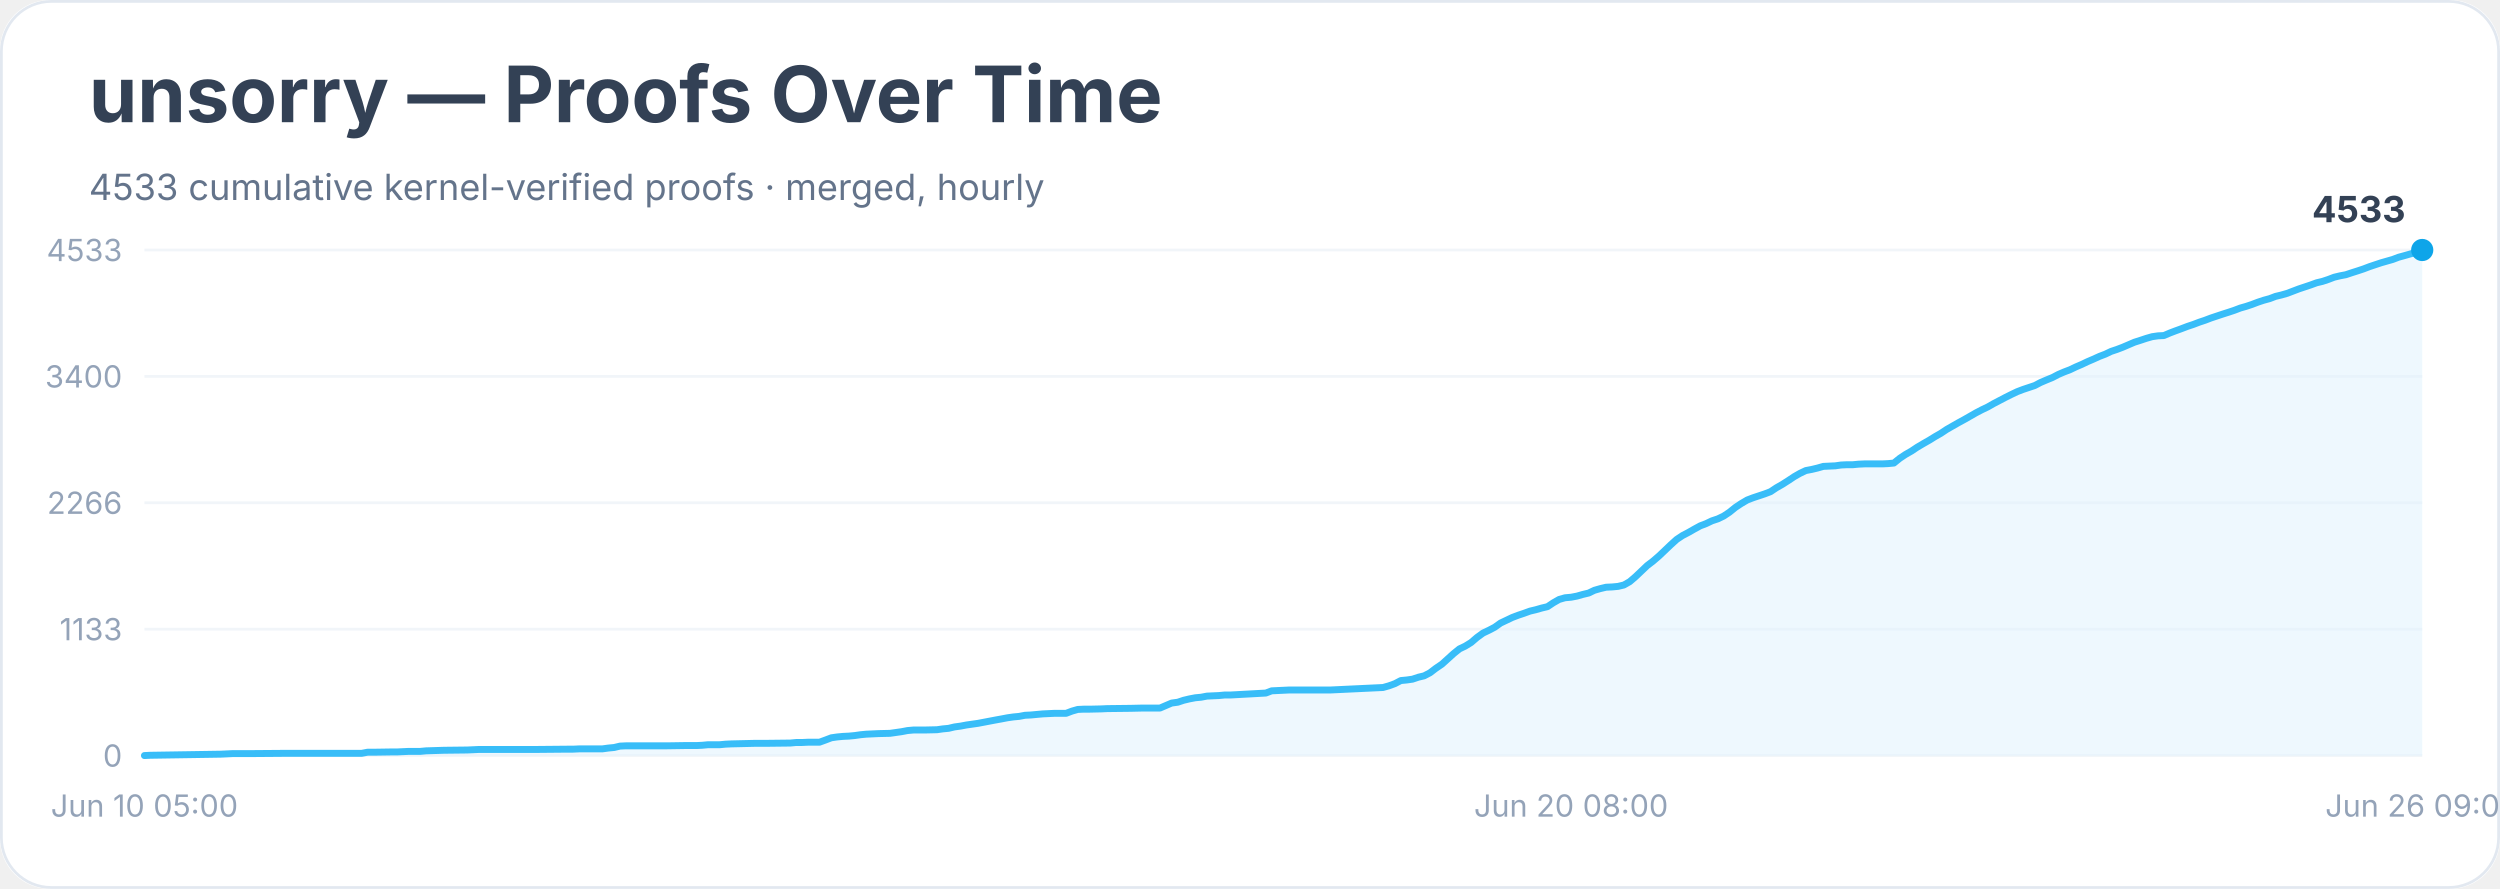
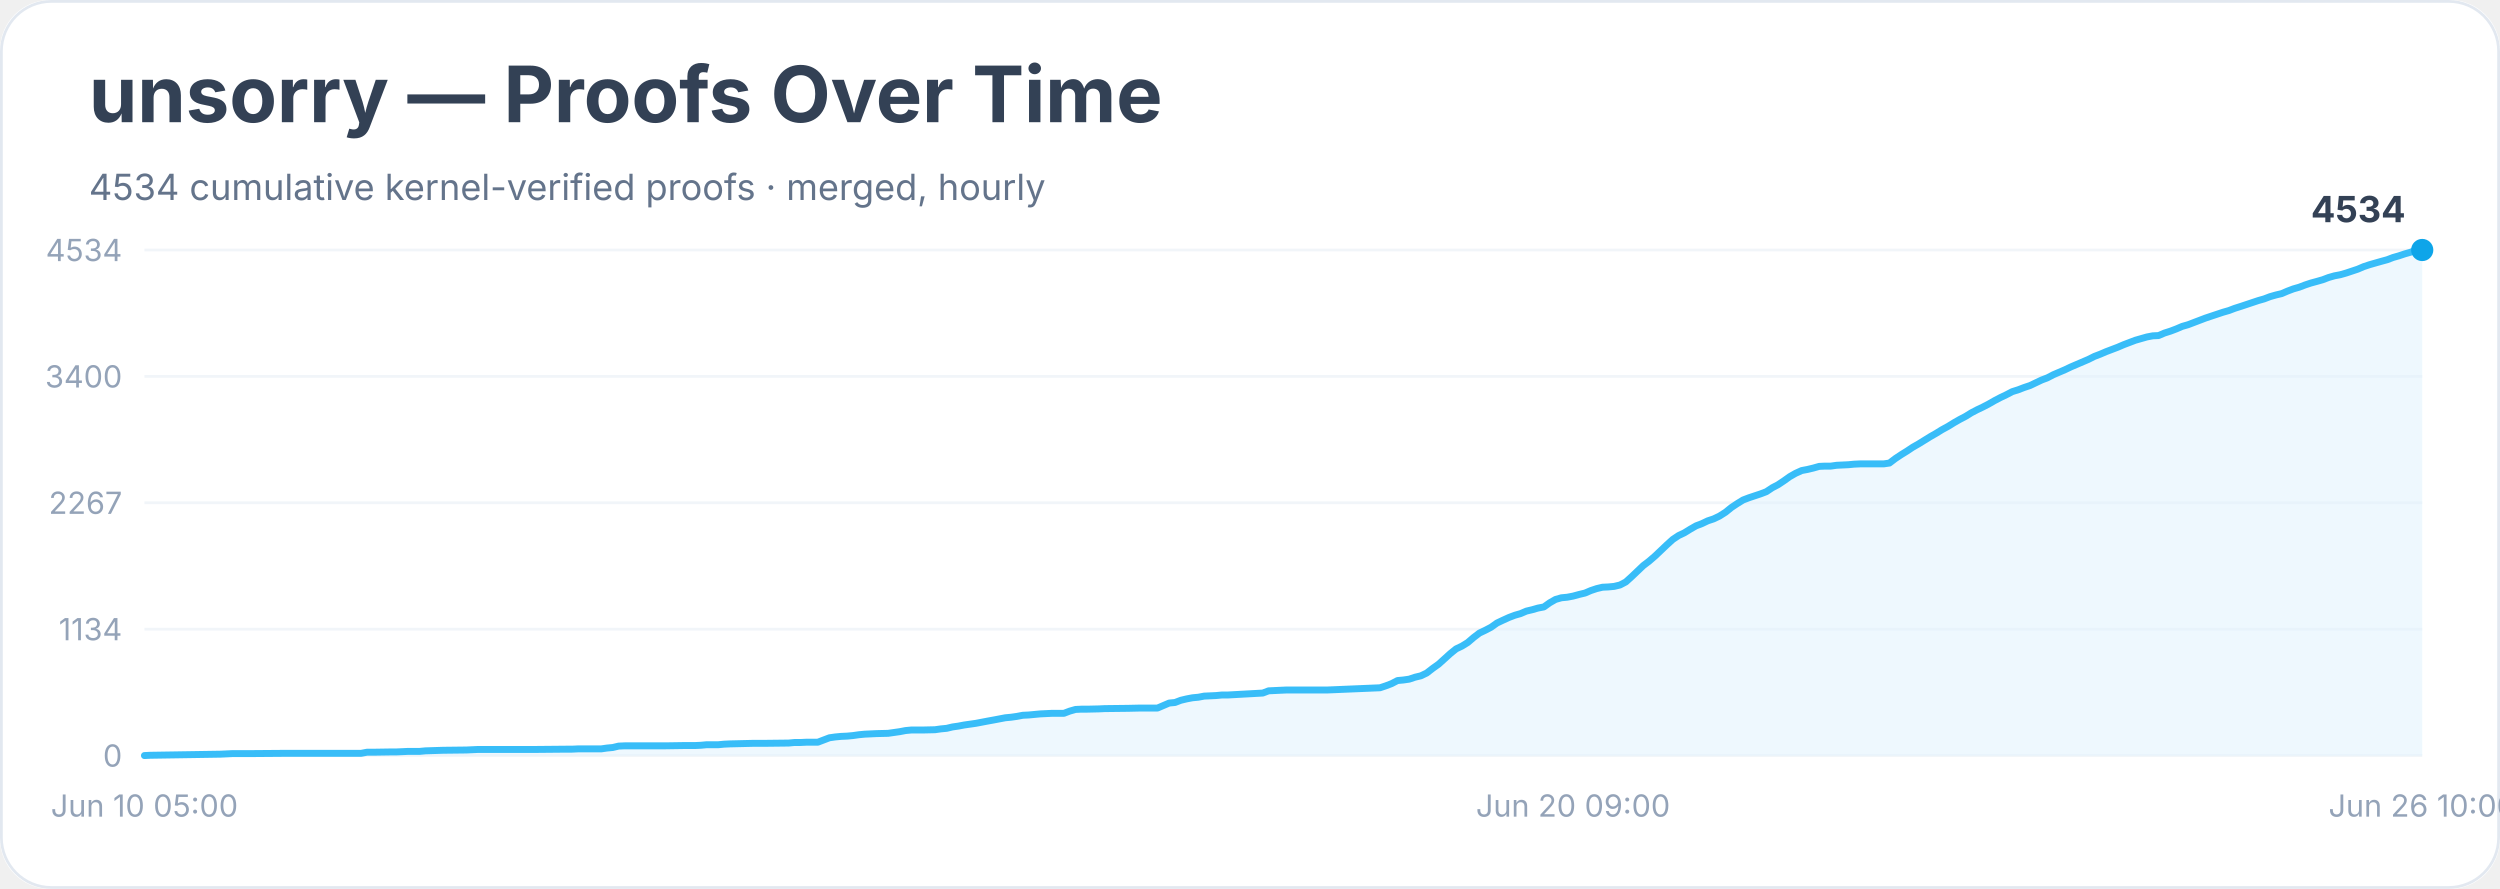
<svg xmlns="http://www.w3.org/2000/svg" width="900" height="320" viewBox="0 0 900 320" role="img" aria-labelledby="title desc">
  <rect width="900" height="100%" rx="18" fill="#ffffff" />
  <rect x="0.5" y="0.5" width="899" height="319" rx="18" fill="none" stroke="#e2e8f0" />
  <text x="32" y="44" font-family="Inter, system-ui, sans-serif" font-size="28" font-weight="700" fill="#334155">unsorry — Proofs Over Time</text>
-   <text x="32" y="72" font-family="Inter, system-ui, sans-serif" font-size="13" fill="#64748b">4533 cumulative kernel-verified proofs · merged, hourly</text>
+   <text x="32" y="72" font-family="Inter, system-ui, sans-serif" font-size="13" fill="#64748b">4534 cumulative kernel-verified proofs · merged, hourly</text>
  <line x1="52" y1="272.0" x2="872" y2="272.0" stroke="#f1f5f9" />
  <text x="44" y="276.0" text-anchor="end" font-family="Inter, system-ui, sans-serif" font-size="11" fill="#94a3b8">0</text>
  <line x1="52" y1="226.5" x2="872" y2="226.5" stroke="#f1f5f9" />
-   <text x="44" y="230.5" text-anchor="end" font-family="Inter, system-ui, sans-serif" font-size="11" fill="#94a3b8">1133</text>
+   <text x="44" y="230.5" text-anchor="end" font-family="Inter, system-ui, sans-serif" font-size="11" fill="#94a3b8">1134</text>
  <line x1="52" y1="181.0" x2="872" y2="181.0" stroke="#f1f5f9" />
-   <text x="44" y="185.0" text-anchor="end" font-family="Inter, system-ui, sans-serif" font-size="11" fill="#94a3b8">2266</text>
+   <text x="44" y="185.0" text-anchor="end" font-family="Inter, system-ui, sans-serif" font-size="11" fill="#94a3b8">2267</text>
  <line x1="52" y1="135.5" x2="872" y2="135.5" stroke="#f1f5f9" />
  <text x="44" y="139.5" text-anchor="end" font-family="Inter, system-ui, sans-serif" font-size="11" fill="#94a3b8">3400</text>
  <line x1="52" y1="90.0" x2="872" y2="90.0" stroke="#f1f5f9" />
-   <text x="44" y="94.0" text-anchor="end" font-family="Inter, system-ui, sans-serif" font-size="11" fill="#94a3b8">4533</text>
-   <polygon points="52.0,272.0 52.0,272.0 54.1,271.9 79.5,271.5 81.6,271.4 83.7,271.3 90.0,271.3 102.7,271.2 130.2,271.2 132.3,270.8 134.4,270.8 140.8,270.7 142.9,270.7 145.0,270.6 147.1,270.5 151.3,270.5 153.4,270.3 159.8,270.1 168.2,270.0 170.4,269.9 172.5,269.8 189.4,269.8 193.6,269.8 204.2,269.7 206.3,269.7 208.4,269.6 216.8,269.6 219.0,269.3 221.1,269.1 223.2,268.6 225.3,268.5 240.1,268.5 246.4,268.4 250.7,268.4 252.8,268.3 254.9,268.1 257.0,268.1 259.1,268.1 261.2,267.9 263.3,267.8 271.8,267.6 276.0,267.6 284.5,267.5 286.6,267.3 288.7,267.3 290.8,267.2 295.0,267.2 297.2,266.4 299.3,265.6 301.4,265.3 303.5,265.1 305.6,265.0 307.7,264.8 309.8,264.5 311.9,264.3 314.1,264.2 316.2,264.1 320.4,264.0 322.5,263.7 324.6,263.4 326.7,263.0 328.9,262.8 333.1,262.8 337.3,262.7 339.4,262.4 341.5,262.2 343.6,261.7 345.8,261.4 347.9,261.0 350.0,260.7 352.1,260.4 354.2,260.0 356.3,259.6 358.4,259.2 360.6,258.8 362.7,258.4 364.8,258.1 366.9,257.9 369.0,257.5 371.1,257.4 373.2,257.2 375.4,257.0 377.5,256.9 379.6,256.8 383.8,256.8 385.9,256.0 388.0,255.4 390.1,255.3 392.3,255.3 396.5,255.2 398.6,255.1 407.1,255.0 411.3,254.9 417.6,254.9 419.7,254.0 421.8,253.1 424.0,252.8 426.1,252.1 428.2,251.6 430.3,251.2 432.4,251.0 434.5,250.6 436.6,250.5 438.8,250.4 440.9,250.2 443.0,250.2 455.7,249.5 457.8,248.7 459.9,248.6 462.0,248.5 464.1,248.4 478.9,248.4 497.9,247.5 500.0,246.9 502.2,246.1 504.3,245.0 506.4,244.8 508.5,244.5 510.6,243.8 512.7,243.3 514.8,242.2 516.9,240.6 519.1,239.1 521.2,237.2 523.3,235.3 525.4,233.6 527.5,232.6 529.6,231.3 531.7,229.5 533.9,227.9 536.0,226.9 538.1,225.8 540.2,224.3 542.3,223.3 544.4,222.3 546.5,221.5 548.6,220.8 550.8,220.0 552.9,219.5 555.0,218.9 557.1,218.4 559.2,217.0 561.3,215.8 563.4,215.2 565.6,215.0 567.7,214.6 569.8,214.0 571.9,213.5 574.0,212.5 576.1,211.9 578.2,211.4 580.4,211.3 582.5,211.1 584.6,210.6 586.7,209.4 588.8,207.6 590.9,205.6 593.0,203.6 595.1,202.0 597.3,200.1 599.4,198.1 601.5,196.1 603.6,194.2 605.7,192.8 607.8,191.7 609.9,190.5 612.1,189.3 614.2,188.5 616.3,187.5 618.4,186.8 620.5,185.8 622.6,184.4 624.7,182.7 626.8,181.3 629.0,180.0 631.1,179.2 633.2,178.5 635.3,177.8 637.4,177.0 639.5,175.6 641.6,174.4 643.8,173.0 645.9,171.6 648.0,170.4 650.1,169.4 652.2,169.0 654.3,168.5 656.4,167.9 658.5,167.8 660.7,167.7 662.8,167.4 664.9,167.3 667.0,167.3 669.1,167.1 671.2,167.0 677.6,167.0 679.7,166.9 681.8,166.7 683.9,165.0 686.0,163.6 688.1,162.4 690.2,161.0 692.4,159.7 694.5,158.5 696.6,157.2 698.7,156.0 700.8,154.6 702.9,153.4 705.0,152.2 707.2,151.0 709.3,149.8 711.4,148.6 713.5,147.5 715.6,146.5 717.7,145.3 719.8,144.2 721.9,143.1 724.1,142.0 726.2,141.0 728.3,140.2 730.4,139.5 732.5,138.8 734.6,137.7 736.7,136.8 738.9,135.9 741.0,134.8 743.1,133.9 745.2,133.1 747.3,132.1 749.4,131.2 751.5,130.2 753.6,129.3 755.8,128.3 757.9,127.5 760.0,126.5 762.1,125.8 764.2,125.0 766.3,124.1 768.4,123.2 770.6,122.5 772.7,121.8 774.8,121.2 776.9,120.9 779.0,120.8 781.1,119.9 783.2,119.1 785.4,118.3 787.5,117.5 789.6,116.8 791.7,116.0 793.8,115.3 795.9,114.5 798.0,113.8 800.1,113.1 802.3,112.4 804.4,111.7 806.5,110.9 808.6,110.3 810.7,109.6 812.8,108.8 814.9,108.1 817.1,107.5 819.2,106.7 821.3,106.2 823.4,105.6 825.5,104.8 827.6,104.0 829.7,103.3 831.8,102.6 834.0,101.8 836.1,101.3 838.2,100.6 840.3,99.8 842.4,99.3 844.5,98.9 846.6,98.2 848.8,97.5 850.9,96.8 853.0,96.0 855.1,95.3 857.2,94.6 859.3,94.0 861.4,93.4 863.5,92.6 865.7,92.0 867.8,91.4 869.9,90.8 872.0,90.0 872.0,272.0" fill="#e0f2fe" opacity="0.55" />
-   <polyline points="52.0,272.0 54.1,271.9 79.5,271.5 81.6,271.4 83.7,271.3 90.0,271.3 102.7,271.2 130.2,271.2 132.3,270.8 134.4,270.8 140.8,270.7 142.9,270.7 145.0,270.6 147.1,270.5 151.3,270.5 153.4,270.3 159.8,270.1 168.2,270.0 170.4,269.9 172.5,269.8 189.4,269.8 193.6,269.8 204.2,269.7 206.3,269.7 208.4,269.6 216.8,269.6 219.0,269.3 221.1,269.1 223.2,268.6 225.3,268.5 240.1,268.5 246.4,268.4 250.7,268.4 252.8,268.3 254.9,268.1 257.0,268.1 259.1,268.1 261.2,267.9 263.3,267.8 271.8,267.6 276.0,267.6 284.5,267.5 286.6,267.3 288.7,267.3 290.8,267.2 295.0,267.2 297.2,266.4 299.3,265.6 301.4,265.3 303.5,265.1 305.6,265.0 307.7,264.8 309.8,264.5 311.9,264.3 314.1,264.2 316.2,264.1 320.4,264.0 322.5,263.7 324.6,263.4 326.7,263.0 328.9,262.8 333.1,262.8 337.3,262.7 339.4,262.4 341.5,262.2 343.6,261.7 345.8,261.4 347.9,261.0 350.0,260.7 352.1,260.4 354.2,260.0 356.3,259.6 358.4,259.2 360.6,258.8 362.7,258.4 364.8,258.1 366.9,257.9 369.0,257.5 371.1,257.4 373.2,257.2 375.4,257.0 377.5,256.9 379.6,256.8 383.8,256.8 385.9,256.0 388.0,255.4 390.1,255.3 392.3,255.3 396.5,255.2 398.6,255.1 407.1,255.0 411.3,254.9 417.6,254.9 419.7,254.0 421.8,253.1 424.0,252.8 426.1,252.1 428.2,251.6 430.3,251.2 432.4,251.0 434.5,250.6 436.6,250.5 438.8,250.4 440.9,250.2 443.0,250.2 455.7,249.5 457.8,248.7 459.9,248.6 462.0,248.5 464.1,248.4 478.9,248.4 497.9,247.5 500.0,246.9 502.2,246.1 504.3,245.0 506.4,244.8 508.5,244.5 510.6,243.8 512.7,243.3 514.8,242.2 516.9,240.6 519.1,239.1 521.2,237.2 523.3,235.3 525.4,233.6 527.5,232.6 529.6,231.3 531.7,229.5 533.9,227.9 536.0,226.9 538.1,225.8 540.2,224.3 542.3,223.3 544.4,222.3 546.5,221.5 548.6,220.8 550.8,220.0 552.9,219.5 555.0,218.9 557.1,218.4 559.2,217.0 561.3,215.8 563.4,215.2 565.6,215.0 567.7,214.6 569.8,214.0 571.9,213.5 574.0,212.5 576.1,211.9 578.2,211.4 580.4,211.3 582.5,211.1 584.6,210.6 586.7,209.4 588.8,207.6 590.9,205.6 593.0,203.6 595.1,202.0 597.3,200.1 599.4,198.1 601.5,196.1 603.6,194.2 605.7,192.8 607.8,191.7 609.9,190.5 612.1,189.3 614.2,188.5 616.3,187.5 618.4,186.8 620.5,185.8 622.6,184.4 624.7,182.7 626.8,181.3 629.0,180.0 631.1,179.2 633.2,178.5 635.3,177.8 637.4,177.0 639.5,175.6 641.6,174.4 643.8,173.0 645.9,171.6 648.0,170.4 650.1,169.4 652.2,169.0 654.3,168.5 656.4,167.9 658.5,167.8 660.7,167.7 662.8,167.4 664.9,167.3 667.0,167.3 669.1,167.1 671.2,167.0 677.6,167.0 679.7,166.9 681.8,166.7 683.9,165.0 686.0,163.6 688.1,162.4 690.2,161.0 692.4,159.7 694.5,158.5 696.6,157.2 698.7,156.0 700.8,154.6 702.9,153.4 705.0,152.2 707.2,151.0 709.3,149.8 711.4,148.6 713.5,147.5 715.6,146.5 717.7,145.3 719.8,144.2 721.9,143.1 724.1,142.0 726.2,141.0 728.3,140.2 730.4,139.5 732.5,138.8 734.6,137.7 736.7,136.8 738.9,135.9 741.0,134.8 743.1,133.9 745.2,133.1 747.3,132.1 749.4,131.2 751.5,130.2 753.6,129.3 755.8,128.3 757.9,127.5 760.0,126.5 762.1,125.8 764.2,125.0 766.3,124.1 768.4,123.2 770.6,122.5 772.7,121.8 774.8,121.2 776.9,120.9 779.0,120.8 781.1,119.9 783.2,119.1 785.4,118.3 787.5,117.5 789.6,116.8 791.7,116.0 793.8,115.3 795.9,114.5 798.0,113.8 800.1,113.1 802.3,112.4 804.4,111.7 806.5,110.9 808.6,110.3 810.7,109.6 812.8,108.8 814.9,108.1 817.1,107.5 819.2,106.7 821.3,106.2 823.4,105.6 825.5,104.8 827.6,104.0 829.7,103.3 831.8,102.6 834.0,101.8 836.1,101.3 838.2,100.6 840.3,99.8 842.4,99.3 844.5,98.9 846.6,98.2 848.8,97.5 850.9,96.8 853.0,96.0 855.1,95.3 857.2,94.6 859.3,94.0 861.4,93.4 863.5,92.6 865.7,92.0 867.8,91.4 869.9,90.8 872.0,90.0" fill="none" stroke="#38bdf8" stroke-width="2.5" stroke-linejoin="round" stroke-linecap="round" />
+   <text x="44" y="94.0" text-anchor="end" font-family="Inter, system-ui, sans-serif" font-size="11" fill="#94a3b8">4534</text>
+   <polygon points="52.0,272.0 52.0,272.0 54.1,271.9 79.4,271.5 81.5,271.4 83.6,271.3 89.9,271.3 102.6,271.2 130.0,271.2 132.1,270.8 134.2,270.8 140.5,270.7 142.6,270.7 144.8,270.6 146.9,270.5 151.1,270.5 153.2,270.3 159.5,270.1 167.9,270.0 170.0,269.9 172.2,269.8 189.0,269.8 193.2,269.8 203.8,269.7 205.9,269.7 208.0,269.6 216.4,269.6 218.5,269.3 220.6,269.1 222.7,268.6 224.9,268.5 239.6,268.5 245.9,268.4 250.1,268.4 252.3,268.3 254.4,268.1 256.5,268.1 258.6,268.1 260.7,267.9 262.8,267.8 271.2,267.6 275.4,267.6 283.9,267.5 286.0,267.3 288.1,267.3 290.2,267.2 294.4,267.2 296.5,266.4 298.6,265.6 300.7,265.3 302.8,265.1 305.0,265.0 307.1,264.8 309.2,264.5 311.3,264.3 313.4,264.2 315.5,264.1 319.7,264.0 321.8,263.7 323.9,263.4 326.0,263.0 328.1,262.8 332.4,262.8 336.6,262.7 338.7,262.4 340.8,262.2 342.9,261.7 345.0,261.4 347.1,261.0 349.2,260.7 351.3,260.4 353.4,260.0 355.5,259.6 357.7,259.2 359.8,258.8 361.9,258.4 364.0,258.2 366.1,257.9 368.2,257.5 370.3,257.4 372.4,257.2 374.5,257.0 376.6,256.9 378.7,256.8 383.0,256.8 385.1,256.0 387.2,255.4 389.3,255.3 391.4,255.3 395.6,255.2 397.7,255.1 406.1,255.0 410.4,254.9 416.7,254.9 418.8,254.0 420.9,253.1 423.0,252.9 425.1,252.1 427.2,251.6 429.3,251.2 431.4,251.0 433.5,250.6 435.7,250.5 437.8,250.4 439.9,250.2 442.0,250.2 454.6,249.5 456.7,248.7 458.8,248.6 460.9,248.5 463.1,248.4 477.8,248.4 496.8,247.6 498.9,246.9 501.0,246.1 503.1,245.0 505.2,244.8 507.3,244.5 509.4,243.8 511.5,243.3 513.6,242.3 515.8,240.6 517.9,239.1 520.0,237.2 522.1,235.3 524.2,233.6 526.3,232.6 528.4,231.3 530.5,229.5 532.6,227.9 534.7,226.9 536.8,225.8 538.9,224.3 541.0,223.3 543.2,222.3 545.3,221.5 547.4,220.9 549.5,220.0 551.6,219.5 553.7,218.9 555.8,218.5 557.9,217.0 560.0,215.8 562.1,215.2 564.2,215.0 566.3,214.6 568.5,214.0 570.6,213.5 572.7,212.6 574.8,211.9 576.9,211.4 579.0,211.3 581.1,211.1 583.2,210.6 585.3,209.5 587.4,207.6 589.5,205.6 591.6,203.6 593.7,202.0 595.9,200.1 598.0,198.1 600.1,196.1 602.2,194.2 604.3,192.8 606.4,191.8 608.5,190.5 610.6,189.3 612.7,188.5 614.8,187.5 616.9,186.8 619.0,185.8 621.2,184.4 623.3,182.7 625.4,181.3 627.5,180.0 629.6,179.2 631.7,178.5 633.8,177.8 635.9,177.0 638.0,175.6 640.1,174.5 642.2,173.1 644.3,171.6 646.4,170.4 648.6,169.4 650.7,169.0 652.8,168.5 654.9,167.9 657.0,167.8 659.1,167.8 661.2,167.5 663.3,167.4 665.4,167.3 667.5,167.1 669.6,167.0 676.0,167.0 678.1,167.0 680.2,166.7 682.3,165.1 684.4,163.7 686.5,162.4 688.6,161.0 690.7,159.8 692.8,158.5 694.9,157.2 697.0,156.0 699.1,154.7 701.3,153.5 703.4,152.2 705.5,151.0 707.6,149.9 709.7,148.6 711.8,147.5 713.9,146.5 716.0,145.4 718.1,144.2 720.2,143.1 722.3,142.1 724.4,141.0 726.6,140.3 728.7,139.5 730.8,138.8 732.9,137.8 735.0,136.8 737.1,136.0 739.2,134.9 741.3,134.0 743.4,133.1 745.5,132.1 747.6,131.2 749.7,130.3 751.8,129.4 754.0,128.3 756.1,127.5 758.2,126.6 760.3,125.8 762.4,125.0 764.5,124.1 766.6,123.3 768.7,122.5 770.8,121.9 772.9,121.3 775.0,120.9 777.1,120.8 779.2,119.9 781.4,119.2 783.5,118.4 785.6,117.5 787.7,116.9 789.8,116.1 791.9,115.3 794.0,114.5 796.1,113.8 798.2,113.1 800.3,112.4 802.4,111.8 804.5,111.0 806.7,110.3 808.8,109.6 810.9,108.9 813.0,108.2 815.1,107.6 817.2,106.8 819.3,106.2 821.4,105.7 823.5,104.8 825.6,104.0 827.7,103.4 829.8,102.6 831.9,101.9 834.1,101.3 836.2,100.7 838.3,99.9 840.4,99.3 842.5,98.9 844.6,98.3 846.7,97.6 848.8,96.9 850.9,96.0 853.0,95.3 855.1,94.7 857.2,94.1 859.4,93.5 861.5,92.7 863.6,92.1 865.7,91.4 867.8,90.8 869.9,90.0 872.0,90.0 872.0,272.0" fill="#e0f2fe" opacity="0.55" />
+   <polyline points="52.0,272.0 54.1,271.9 79.4,271.5 81.5,271.4 83.6,271.3 89.9,271.3 102.6,271.2 130.0,271.2 132.1,270.8 134.2,270.8 140.5,270.7 142.6,270.7 144.8,270.6 146.9,270.5 151.1,270.5 153.2,270.3 159.5,270.1 167.9,270.0 170.0,269.9 172.2,269.8 189.0,269.8 193.2,269.8 203.8,269.7 205.9,269.7 208.0,269.6 216.4,269.6 218.5,269.3 220.6,269.1 222.7,268.6 224.9,268.5 239.6,268.5 245.9,268.4 250.1,268.4 252.3,268.3 254.4,268.1 256.5,268.1 258.6,268.1 260.7,267.9 262.8,267.8 271.2,267.6 275.4,267.6 283.9,267.5 286.0,267.3 288.1,267.3 290.2,267.2 294.4,267.2 296.5,266.4 298.6,265.6 300.7,265.3 302.8,265.1 305.0,265.0 307.1,264.8 309.2,264.5 311.3,264.3 313.4,264.2 315.5,264.1 319.7,264.0 321.8,263.7 323.9,263.4 326.0,263.0 328.1,262.8 332.4,262.8 336.6,262.7 338.7,262.4 340.8,262.2 342.9,261.7 345.0,261.4 347.1,261.0 349.2,260.7 351.3,260.4 353.4,260.0 355.5,259.6 357.7,259.2 359.8,258.8 361.9,258.4 364.0,258.2 366.1,257.9 368.2,257.5 370.3,257.4 372.4,257.2 374.5,257.0 376.6,256.9 378.7,256.8 383.0,256.8 385.1,256.0 387.2,255.4 389.3,255.3 391.4,255.3 395.6,255.2 397.7,255.1 406.1,255.0 410.4,254.9 416.7,254.9 418.8,254.0 420.9,253.1 423.0,252.9 425.1,252.1 427.2,251.6 429.3,251.2 431.4,251.0 433.5,250.6 435.7,250.5 437.8,250.4 439.9,250.2 442.0,250.2 454.6,249.5 456.7,248.7 458.8,248.6 460.9,248.5 463.1,248.4 477.8,248.4 496.8,247.6 498.9,246.9 501.0,246.1 503.1,245.0 505.2,244.8 507.3,244.5 509.4,243.8 511.5,243.3 513.6,242.3 515.8,240.6 517.9,239.1 520.0,237.2 522.1,235.3 524.2,233.6 526.3,232.6 528.4,231.3 530.5,229.5 532.6,227.9 534.7,226.9 536.8,225.8 538.9,224.3 541.0,223.3 543.2,222.3 545.3,221.5 547.4,220.9 549.5,220.0 551.6,219.5 553.7,218.9 555.8,218.5 557.9,217.0 560.0,215.8 562.1,215.2 564.2,215.0 566.3,214.6 568.5,214.0 570.6,213.5 572.7,212.6 574.8,211.9 576.9,211.4 579.0,211.3 581.1,211.1 583.2,210.6 585.3,209.5 587.4,207.6 589.5,205.6 591.6,203.6 593.7,202.0 595.9,200.1 598.0,198.1 600.1,196.1 602.2,194.2 604.3,192.8 606.4,191.8 608.5,190.5 610.6,189.3 612.7,188.5 614.8,187.5 616.9,186.8 619.0,185.8 621.2,184.4 623.3,182.7 625.4,181.3 627.5,180.0 629.6,179.2 631.7,178.5 633.8,177.8 635.9,177.0 638.0,175.6 640.1,174.5 642.2,173.1 644.3,171.6 646.4,170.4 648.6,169.4 650.7,169.0 652.8,168.5 654.9,167.9 657.0,167.8 659.1,167.8 661.2,167.5 663.3,167.4 665.4,167.3 667.5,167.1 669.6,167.0 676.0,167.0 678.1,167.0 680.2,166.7 682.3,165.1 684.4,163.7 686.5,162.4 688.6,161.0 690.7,159.8 692.8,158.5 694.9,157.2 697.0,156.0 699.1,154.7 701.3,153.5 703.4,152.2 705.5,151.0 707.6,149.9 709.7,148.6 711.8,147.5 713.9,146.5 716.0,145.4 718.1,144.2 720.2,143.1 722.3,142.1 724.4,141.0 726.6,140.3 728.7,139.5 730.8,138.8 732.9,137.8 735.0,136.8 737.1,136.0 739.2,134.9 741.3,134.0 743.4,133.1 745.5,132.1 747.6,131.2 749.7,130.3 751.8,129.4 754.0,128.3 756.1,127.5 758.2,126.6 760.3,125.8 762.4,125.0 764.5,124.1 766.6,123.3 768.7,122.5 770.8,121.9 772.9,121.3 775.0,120.9 777.1,120.8 779.2,119.9 781.4,119.2 783.5,118.4 785.6,117.5 787.7,116.9 789.8,116.1 791.9,115.3 794.0,114.5 796.1,113.8 798.2,113.1 800.3,112.4 802.4,111.8 804.5,111.0 806.7,110.3 808.8,109.6 810.9,108.9 813.0,108.2 815.1,107.6 817.2,106.8 819.3,106.2 821.4,105.7 823.5,104.8 825.6,104.0 827.7,103.4 829.8,102.6 831.9,101.9 834.1,101.3 836.2,100.7 838.3,99.9 840.4,99.3 842.5,98.9 844.6,98.3 846.7,97.6 848.8,96.9 850.9,96.0 853.0,95.3 855.1,94.7 857.2,94.1 859.4,93.5 861.5,92.7 863.6,92.1 865.7,91.4 867.8,90.8 869.9,90.0 872.0,90.0" fill="none" stroke="#38bdf8" stroke-width="2.5" stroke-linejoin="round" stroke-linecap="round" />
  <circle cx="872.0" cy="90.0" r="4" fill="#0ea5e9" />
-   <text x="866.0" y="80.0" text-anchor="end" font-family="Inter, system-ui, sans-serif" font-size="13" font-weight="700" fill="#334155">4533</text>
+   <text x="866.0" y="80.0" text-anchor="end" font-family="Inter, system-ui, sans-serif" font-size="13" font-weight="700" fill="#334155">4534</text>
  <text x="52.0" y="294" text-anchor="middle" font-family="Inter, system-ui, sans-serif" font-size="11" fill="#94a3b8">Jun 10 05:00</text>
-   <text x="565.6" y="294" text-anchor="middle" font-family="Inter, system-ui, sans-serif" font-size="11" fill="#94a3b8">Jun 20 08:00</text>
-   <text x="872.0" y="294" text-anchor="middle" font-family="Inter, system-ui, sans-serif" font-size="11" fill="#94a3b8">Jun 26 09:00</text>
+   <text x="566.3" y="294" text-anchor="middle" font-family="Inter, system-ui, sans-serif" font-size="11" fill="#94a3b8">Jun 20 09:00</text>
+   <text x="872.0" y="294" text-anchor="middle" font-family="Inter, system-ui, sans-serif" font-size="11" fill="#94a3b8">Jun 26 10:00</text>
</svg>
